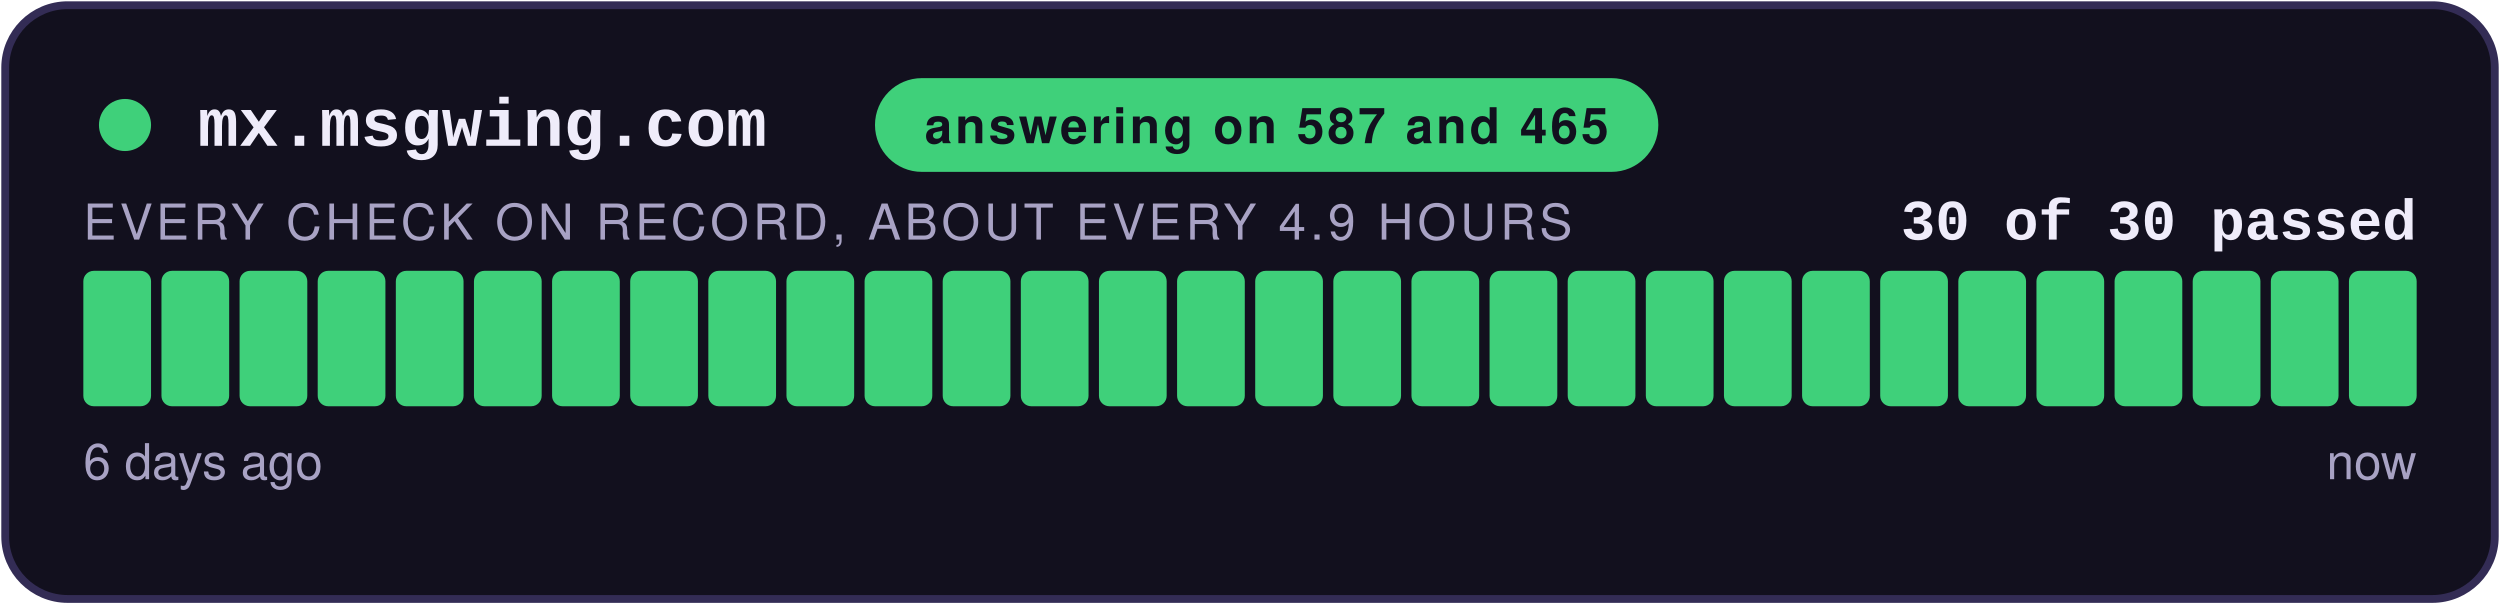
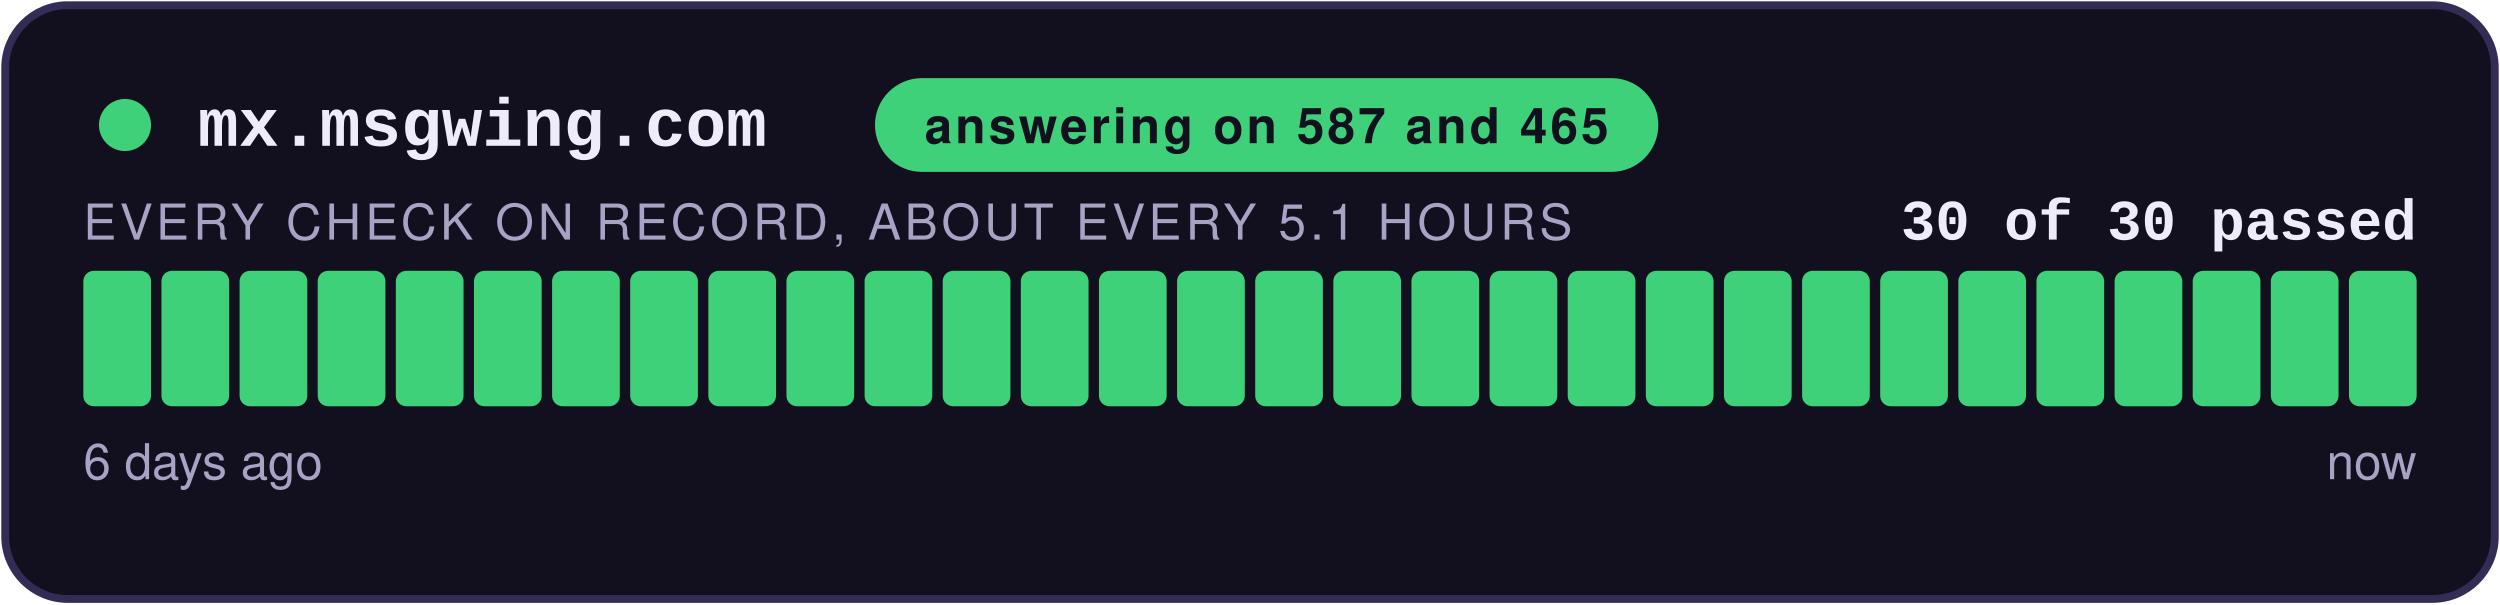
<svg xmlns="http://www.w3.org/2000/svg" width="480" height="116" viewBox="0 0 480 116" role="img" aria-label="answering on 587 and 465: 30 of 30 checks passed">
  <style>
    .teraz { animation: zu-puls 2.4s ease-in-out infinite; }
    @keyframes zu-puls { 0%, 100% { opacity: 1; } 50% { opacity: .45; } }
    @media (prefers-reduced-motion: reduce) { .teraz { animation: none; } }
  </style>
  <rect x="1" y="1" width="478" height="114" rx="12" fill="#12101E" stroke="#332C55" stroke-width="1.5" />
  <circle cx="24" cy="24" r="5" fill="#3FD07A" />
  <text x="38" y="28" font-family="Courier New,monospace" font-size="13" font-weight="700" fill="#EFECFA">mx.msgwing.com</text>
  <rect x="168" y="15" width="150.4" height="18" rx="9" fill="#3FD07A" />
  <text x="243.2" y="27.5" text-anchor="middle" font-family="-apple-system,Segoe UI,Helvetica,Arial,sans-serif" font-size="9.5" font-weight="700" fill="#12101E" letter-spacing="0.6">answering on 587 and 465</text>
  <text x="464" y="46" text-anchor="end" font-family="Courier New,monospace" font-size="11" font-weight="700" fill="#EFECFA">30 of 30 passed</text>
-   <text x="16" y="46" font-family="-apple-system,Segoe UI,Helvetica,Arial,sans-serif" font-size="9.5" fill="#A8A2C4" letter-spacing="0.8">EVERY CHECK ON RECORD, ABOUT EVERY 4.9 HOURS</text>
+   <text x="16" y="46" font-family="-apple-system,Segoe UI,Helvetica,Arial,sans-serif" font-size="9.5" fill="#A8A2C4" letter-spacing="0.8">EVERY CHECK ON RECORD, ABOUT EVERY 5.1 HOURS</text>
  <rect x="16.00" y="52" width="13.00" height="26" rx="2" fill="#3FD07A" />
  <rect x="31.00" y="52" width="13.00" height="26" rx="2" fill="#3FD07A" />
  <rect x="46.00" y="52" width="13.00" height="26" rx="2" fill="#3FD07A" />
  <rect x="61.00" y="52" width="13.00" height="26" rx="2" fill="#3FD07A" />
  <rect x="76.00" y="52" width="13.00" height="26" rx="2" fill="#3FD07A" />
  <rect x="91.00" y="52" width="13.00" height="26" rx="2" fill="#3FD07A" />
  <rect x="106.00" y="52" width="13.00" height="26" rx="2" fill="#3FD07A" />
  <rect x="121.00" y="52" width="13.00" height="26" rx="2" fill="#3FD07A" />
  <rect x="136.00" y="52" width="13.00" height="26" rx="2" fill="#3FD07A" />
  <rect x="151.00" y="52" width="13.00" height="26" rx="2" fill="#3FD07A" />
  <rect x="166.00" y="52" width="13.00" height="26" rx="2" fill="#3FD07A" />
  <rect x="181.00" y="52" width="13.00" height="26" rx="2" fill="#3FD07A" />
  <rect x="196.00" y="52" width="13.00" height="26" rx="2" fill="#3FD07A" />
  <rect x="211.00" y="52" width="13.00" height="26" rx="2" fill="#3FD07A" />
  <rect x="226.00" y="52" width="13.00" height="26" rx="2" fill="#3FD07A" />
  <rect x="241.00" y="52" width="13.00" height="26" rx="2" fill="#3FD07A" />
  <rect x="256.00" y="52" width="13.00" height="26" rx="2" fill="#3FD07A" />
  <rect x="271.00" y="52" width="13.00" height="26" rx="2" fill="#3FD07A" />
  <rect x="286.00" y="52" width="13.00" height="26" rx="2" fill="#3FD07A" />
  <rect x="301.00" y="52" width="13.00" height="26" rx="2" fill="#3FD07A" />
  <rect x="316.00" y="52" width="13.00" height="26" rx="2" fill="#3FD07A" />
  <rect x="331.00" y="52" width="13.00" height="26" rx="2" fill="#3FD07A" />
  <rect x="346.00" y="52" width="13.00" height="26" rx="2" fill="#3FD07A" />
  <rect x="361.00" y="52" width="13.00" height="26" rx="2" fill="#3FD07A" />
  <rect x="376.00" y="52" width="13.00" height="26" rx="2" fill="#3FD07A" />
  <rect x="391.00" y="52" width="13.00" height="26" rx="2" fill="#3FD07A" />
  <rect x="406.00" y="52" width="13.00" height="26" rx="2" fill="#3FD07A" />
  <rect x="421.00" y="52" width="13.00" height="26" rx="2" fill="#3FD07A" />
  <rect x="436.00" y="52" width="13.00" height="26" rx="2" fill="#3FD07A" />
  <rect x="451.00" y="52" width="13.00" height="26" rx="2" fill="#3FD07A" class="teraz" />
  <text x="16" y="92" font-family="-apple-system,Segoe UI,Helvetica,Arial,sans-serif" font-size="9.5" fill="#A8A2C4">6 days ago</text>
  <text x="464" y="92" text-anchor="end" font-family="-apple-system,Segoe UI,Helvetica,Arial,sans-serif" font-size="9.5" fill="#A8A2C4">now</text>
</svg>
